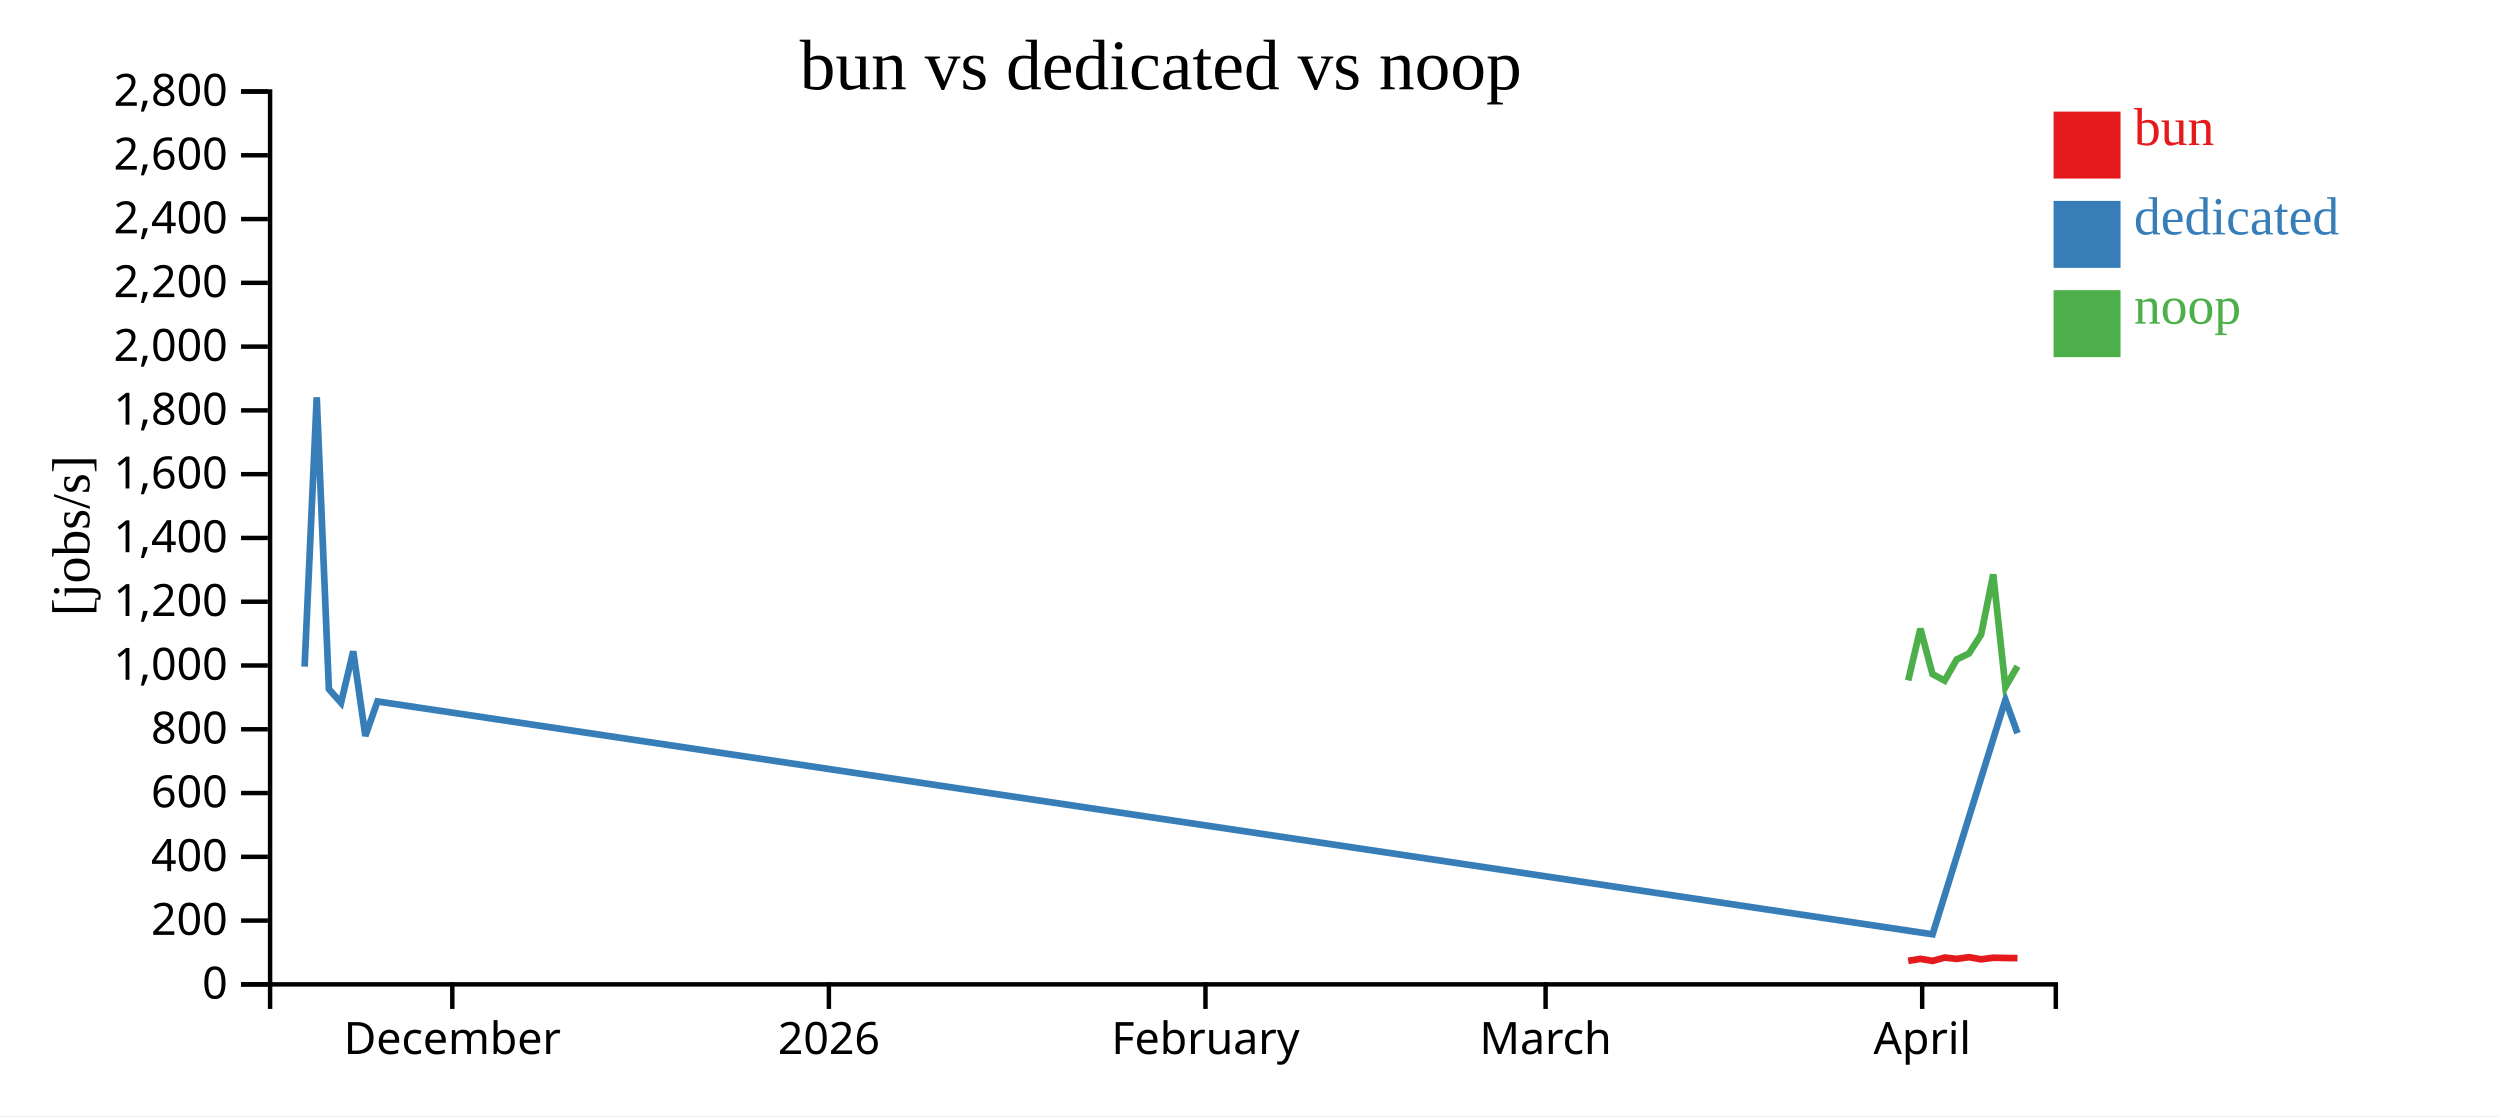
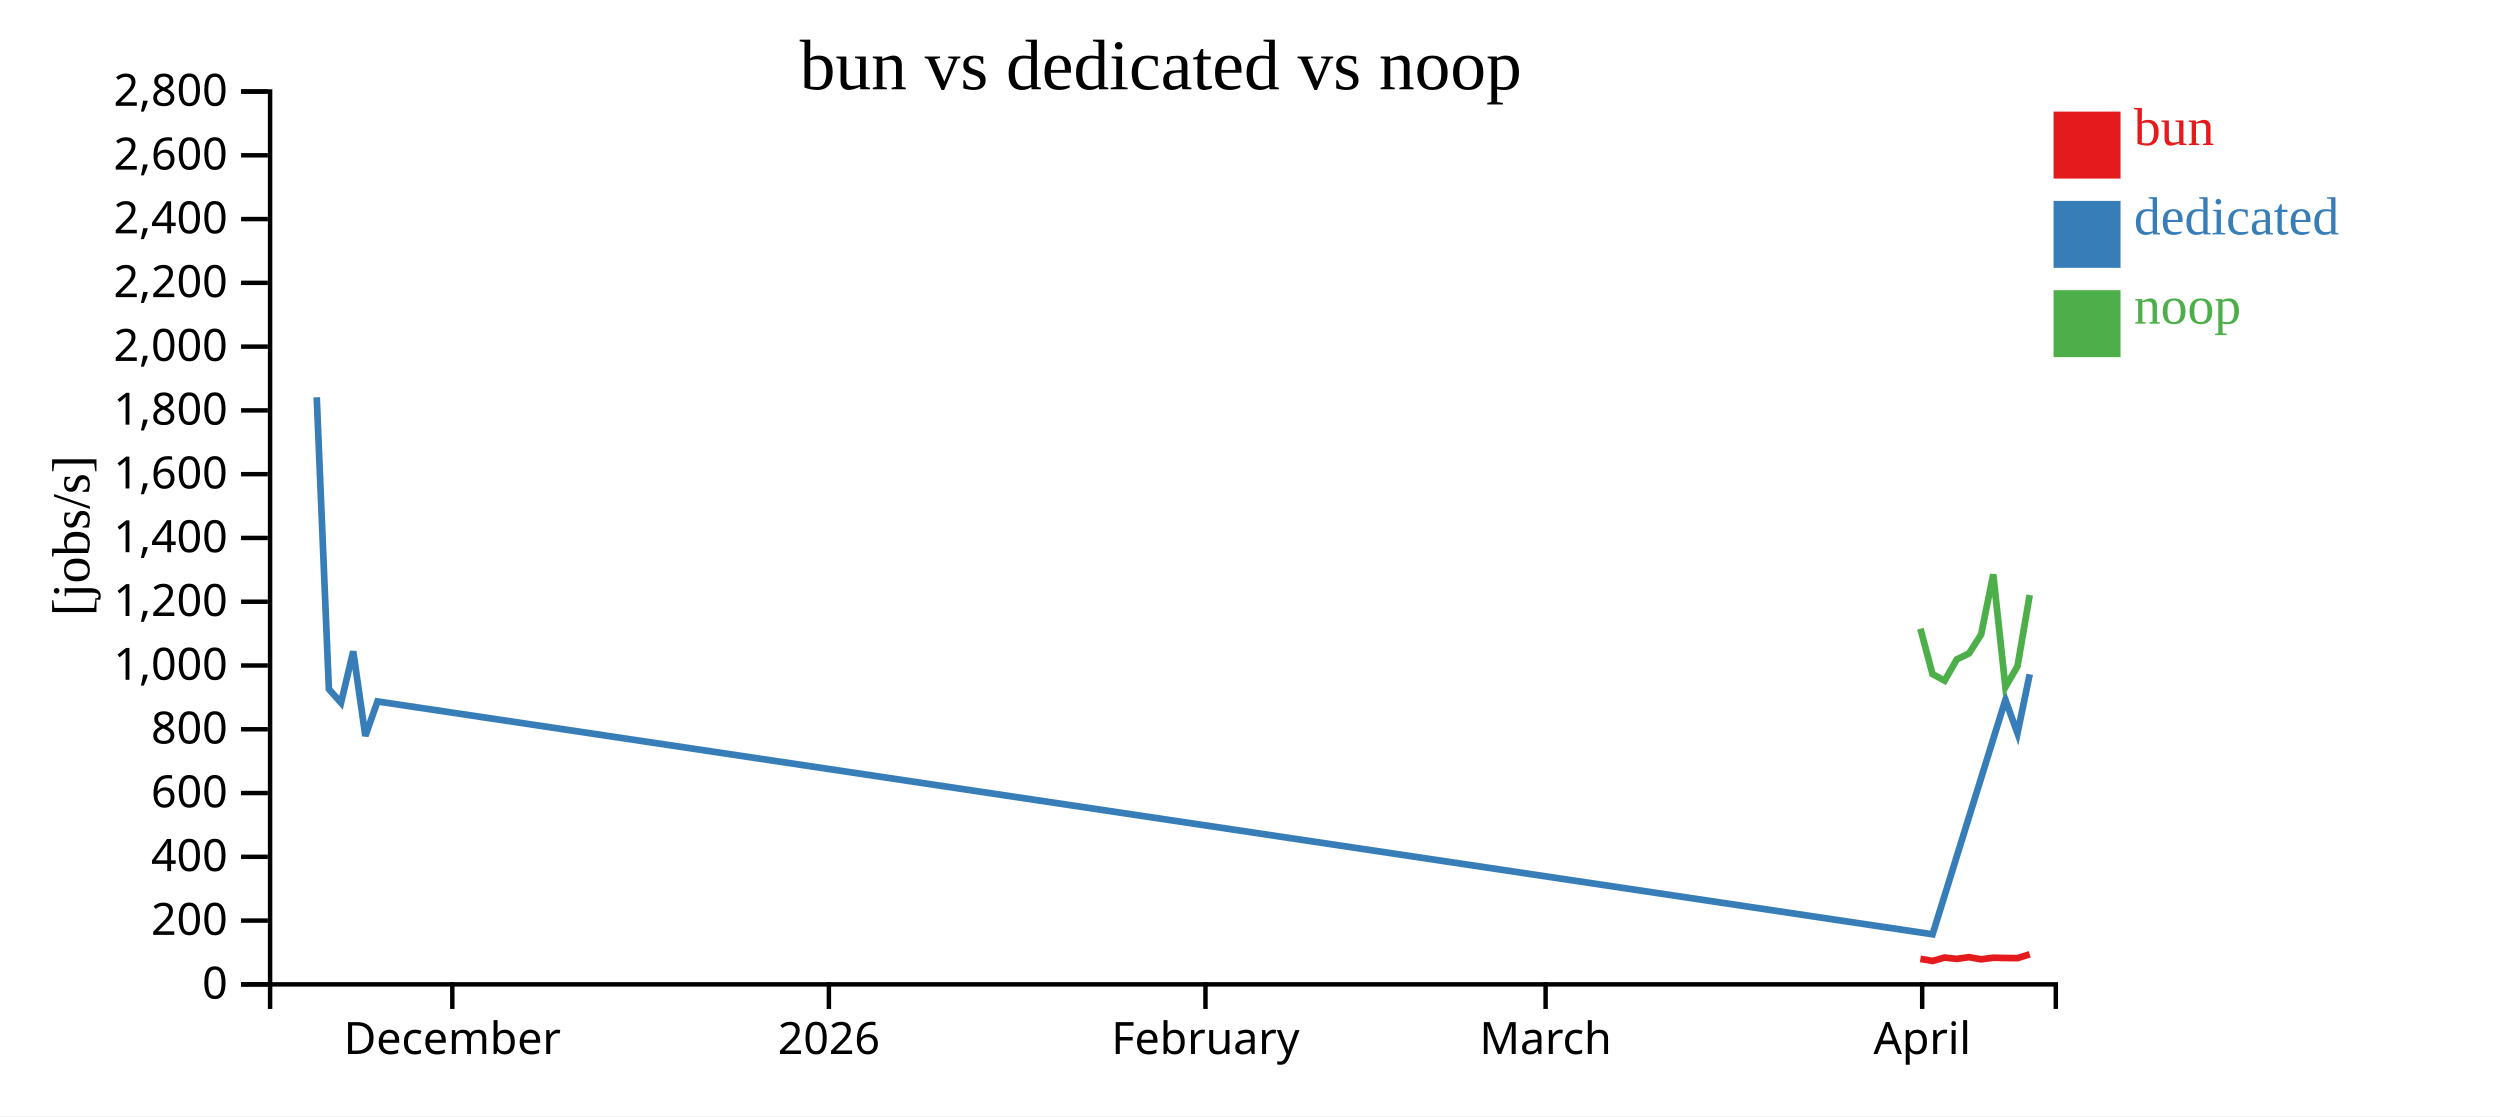
<svg xmlns="http://www.w3.org/2000/svg" width="560" height="250">
  <rect width="100%" height="100%" fill="white" />
  <g transform="translate(60,20)">
    <g transform="translate(0,200)" fill="none" font-size="10" font-family="sans-serif" text-anchor="middle">
      <path class="domain" stroke="currentColor" d="M0.5,6V0.5H400.5V6" />
      <g class="tick" opacity="1" transform="translate(41.31633,0)">
        <line stroke="currentColor" y2="6" />
        <text fill="currentColor" y="9" dy="0.71em">December</text>
      </g>
      <g class="tick" opacity="1" transform="translate(125.6701,0)">
        <line stroke="currentColor" y2="6" />
        <text fill="currentColor" y="9" dy="0.71em">2026</text>
      </g>
      <g class="tick" opacity="1" transform="translate(210.0238,0)">
        <line stroke="currentColor" y2="6" />
        <text fill="currentColor" y="9" dy="0.71em">February</text>
      </g>
      <g class="tick" opacity="1" transform="translate(286.2143,0)">
        <line stroke="currentColor" y2="6" />
        <text fill="currentColor" y="9" dy="0.71em">March</text>
      </g>
      <g class="tick" opacity="1" transform="translate(370.568,0)">
        <line stroke="currentColor" y2="6" />
        <text fill="currentColor" y="9" dy="0.71em">April</text>
      </g>
    </g>
    <g fill="none" font-size="10" font-family="sans-serif" text-anchor="end">
      <path class="domain" stroke="currentColor" d="M-6,200.5H0.5V0.5H-6" />
      <g class="tick" opacity="1" transform="translate(0,200.5)">
        <line stroke="currentColor" x2="-6" />
        <text fill="currentColor" x="-9" dy="0.32em">0</text>
      </g>
      <g class="tick" opacity="1" transform="translate(0,186.2143)">
        <line stroke="currentColor" x2="-6" />
        <text fill="currentColor" x="-9" dy="0.32em">200</text>
      </g>
      <g class="tick" opacity="1" transform="translate(0,171.9286)">
        <line stroke="currentColor" x2="-6" />
        <text fill="currentColor" x="-9" dy="0.32em">400</text>
      </g>
      <g class="tick" opacity="1" transform="translate(0,157.6429)">
        <line stroke="currentColor" x2="-6" />
        <text fill="currentColor" x="-9" dy="0.32em">600</text>
      </g>
      <g class="tick" opacity="1" transform="translate(0,143.3571)">
        <line stroke="currentColor" x2="-6" />
        <text fill="currentColor" x="-9" dy="0.32em">800</text>
      </g>
      <g class="tick" opacity="1" transform="translate(0,129.0714)">
        <line stroke="currentColor" x2="-6" />
        <text fill="currentColor" x="-9" dy="0.32em">1,000</text>
      </g>
      <g class="tick" opacity="1" transform="translate(0,114.7857)">
        <line stroke="currentColor" x2="-6" />
        <text fill="currentColor" x="-9" dy="0.32em">1,200</text>
      </g>
      <g class="tick" opacity="1" transform="translate(0,100.5)">
        <line stroke="currentColor" x2="-6" />
        <text fill="currentColor" x="-9" dy="0.32em">1,400</text>
      </g>
      <g class="tick" opacity="1" transform="translate(0,86.21429)">
        <line stroke="currentColor" x2="-6" />
        <text fill="currentColor" x="-9" dy="0.32em">1,600</text>
      </g>
      <g class="tick" opacity="1" transform="translate(0,71.92857)">
        <line stroke="currentColor" x2="-6" />
        <text fill="currentColor" x="-9" dy="0.32em">1,800</text>
      </g>
      <g class="tick" opacity="1" transform="translate(0,57.64286)">
        <line stroke="currentColor" x2="-6" />
        <text fill="currentColor" x="-9" dy="0.32em">2,000</text>
      </g>
      <g class="tick" opacity="1" transform="translate(0,43.35714)">
        <line stroke="currentColor" x2="-6" />
        <text fill="currentColor" x="-9" dy="0.32em">2,200</text>
      </g>
      <g class="tick" opacity="1" transform="translate(0,29.07143)">
        <line stroke="currentColor" x2="-6" />
        <text fill="currentColor" x="-9" dy="0.32em">2,400</text>
      </g>
      <g class="tick" opacity="1" transform="translate(0,14.78571)">
        <line stroke="currentColor" x2="-6" />
        <text fill="currentColor" x="-9" dy="0.32em">2,600</text>
      </g>
      <g class="tick" opacity="1" transform="translate(0,0.5)">
        <line stroke="currentColor" x2="-6" />
        <text fill="currentColor" x="-9" dy="0.32em">2,800</text>
      </g>
    </g>
    <text text-anchor="middle" style="font-size: 12px" transform="rotate(-90)" y="-40" x="-100">[jobs/s]</text>
    <text text-anchor="middle" style="font-size: 16px" y="0" x="200">bun vs dedicated vs noop</text>
-     <path class="line" fill="none" stroke="#e41a1c" stroke-width="1.5" d="M367.439,195.237L370.169,194.784L372.877,195.248L375.602,194.497L378.318,194.789L381.05,194.407L383.769,194.886L386.487,194.532L389.21,194.589L391.917,194.622" />
-     <path class="line" fill="none" stroke="#377eb8" stroke-width="1.5" d="M8.231,129.328L10.947,68.989L13.671,134.365L16.392,137.424L19.122,125.899L21.84,144.86L24.554,137.124L372.895,189.286L389.212,136.771L391.919,144.236" />
-     <path class="line" fill="none" stroke="#4daf4a" stroke-width="1.5" d="M367.438,132.417L370.168,120.828L372.876,130.988L375.601,132.466L378.317,127.7L381.049,126.381L383.768,122.142L386.487,108.662L389.209,133.909L391.916,129.237" />
+     <path class="line" fill="none" stroke="#e41a1c" stroke-width="1.5" d="M370.169,194.784L372.877,195.248L375.602,194.497L378.318,194.789L381.05,194.407L383.769,194.886L386.487,194.532L389.21,194.589L391.917,194.622L394.651,193.765" />
+     <path class="line" fill="none" stroke="#377eb8" stroke-width="1.5" d="M10.947,68.989L13.671,134.365L16.392,137.424L19.122,125.899L21.84,144.86L24.554,137.124L372.895,189.286L389.212,136.771L391.919,144.236L394.652,131.049" />
+     <path class="line" fill="none" stroke="#4daf4a" stroke-width="1.5" d="M370.168,120.828L372.876,130.988L375.601,132.466L378.317,127.7L381.049,126.381L383.768,122.142L386.487,108.662L389.209,133.909L391.916,129.237L394.65,113.29" />
    <rect class="dot" x="400" y="5" width="15" height="15" style="fill: #e41a1c;" />
    <rect class="dot" x="400" y="25" width="15" height="15" style="fill: #377eb8;" />
    <rect class="dot" x="400" y="45" width="15" height="15" style="fill: #4daf4a;" />
    <text class="label" x="418" y="12.5" style="fill: #e41a1c; alignment-baseline: middle;" text-anchor="left">bun</text>
    <text class="label" x="418" y="32.5" style="fill: #377eb8; alignment-baseline: middle;" text-anchor="left">dedicated</text>
    <text class="label" x="418" y="52.5" style="fill: #4daf4a; alignment-baseline: middle;" text-anchor="left">noop</text>
  </g>
</svg>
